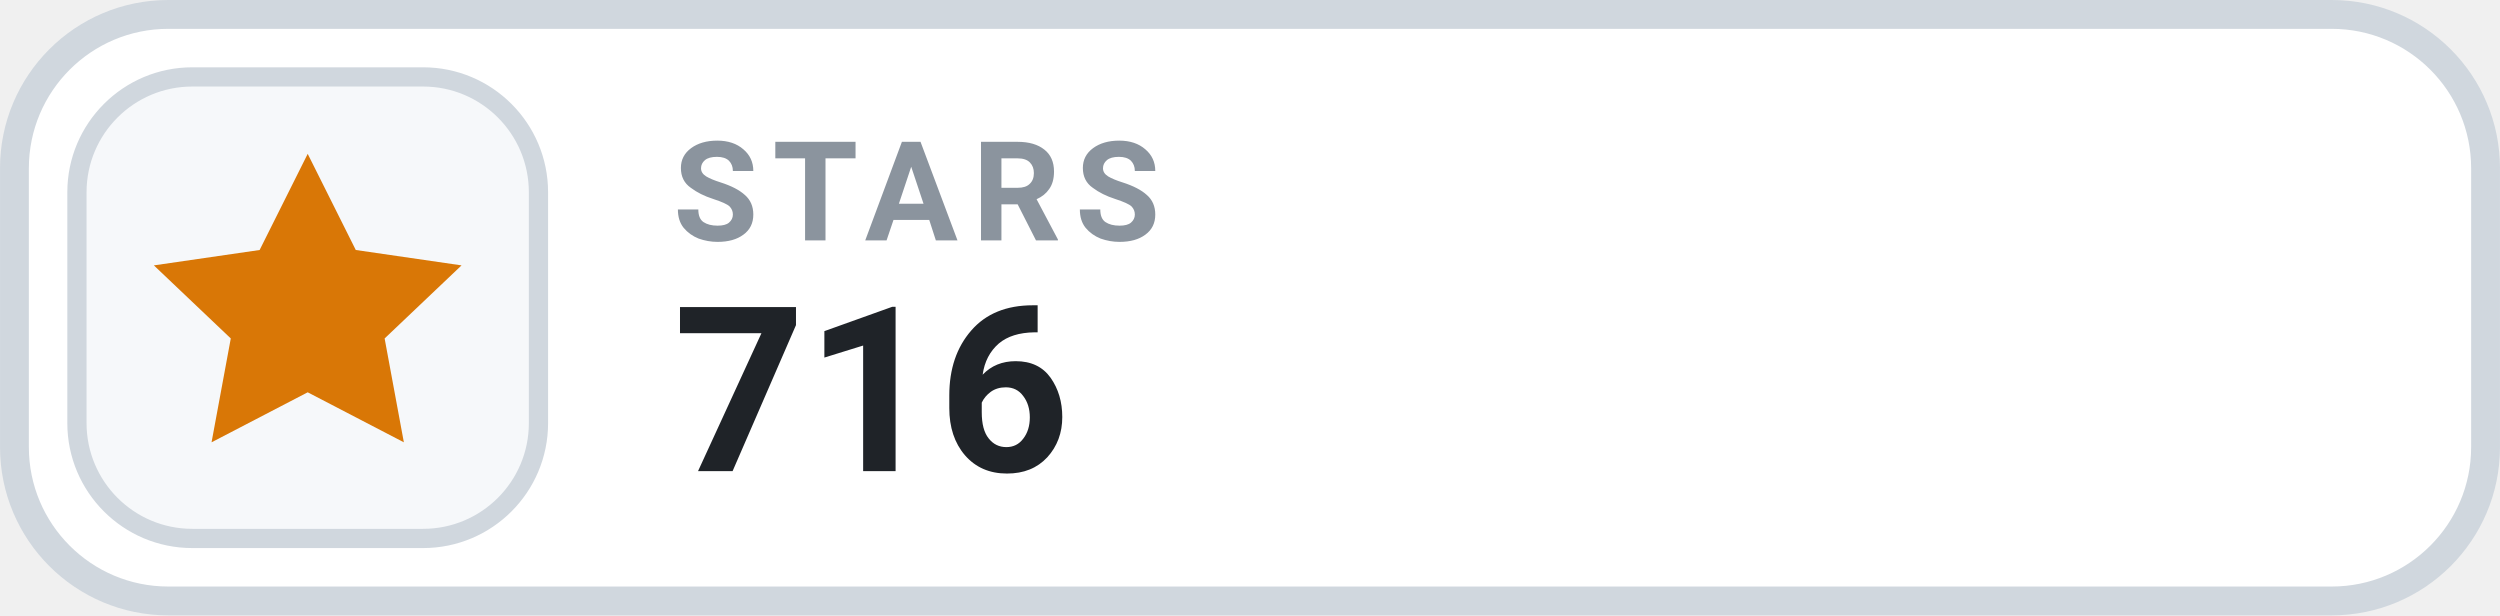
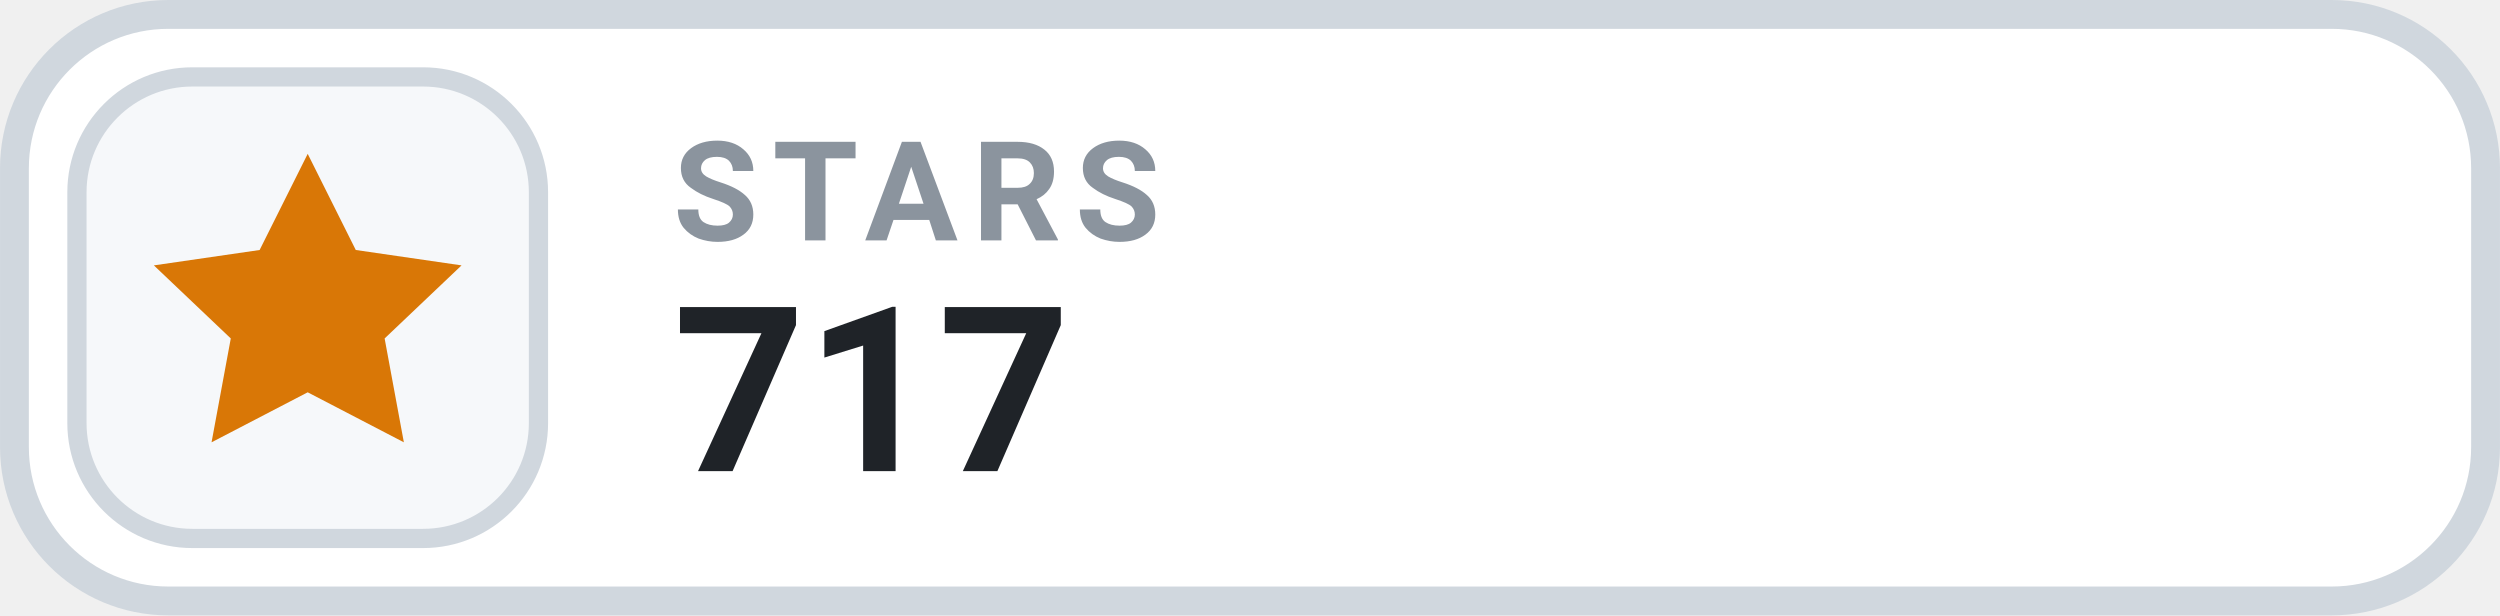
- <svg xmlns="http://www.w3.org/2000/svg" width="126" height="31.015" viewBox="0 0 130 32" role="img" aria-label="STARS 716">
+ <svg xmlns="http://www.w3.org/2000/svg" width="126" height="31.015" viewBox="0 0 130 32" role="img" aria-label="STARS 717">
  <rect x=".75" y=".75" width="128.5" height="30.5" rx="8" fill="#FFFFFF" stroke="#D0D7DE" stroke-width="1.5" />
  <rect x="4" y="4" width="24" height="24" rx="6" fill="#F6F8FA" stroke="#D0D7DE" stroke-width="1" />
  <g transform="translate(16 16)" style="color:#D97706;">
    <path d="M0 -8 l2.5 5 5.5 .8 -4 3.8 1 5.4 -5 -2.6 -5 2.6 1 -5.4 -4 -3.8 5.5 -.8 Z" fill="currentColor" />
  </g>
  <text x="35" y="12.5" fill="#8B949E" font-family="-apple-system,BlinkMacSystemFont,'Segoe UI',Roboto,Helvetica,Arial,sans-serif" font-size="7.2" font-weight="700" letter-spacing=".75">STARS</text>
-   <text x="35" y="24.5" fill="#1F2328" font-family="-apple-system,BlinkMacSystemFont,'Segoe UI',Roboto,Helvetica,Arial,sans-serif" font-size="12" font-weight="700">716</text>
+   <text x="35" y="24.5" fill="#1F2328" font-family="-apple-system,BlinkMacSystemFont,'Segoe UI',Roboto,Helvetica,Arial,sans-serif" font-size="12" font-weight="700">717</text>
</svg>
